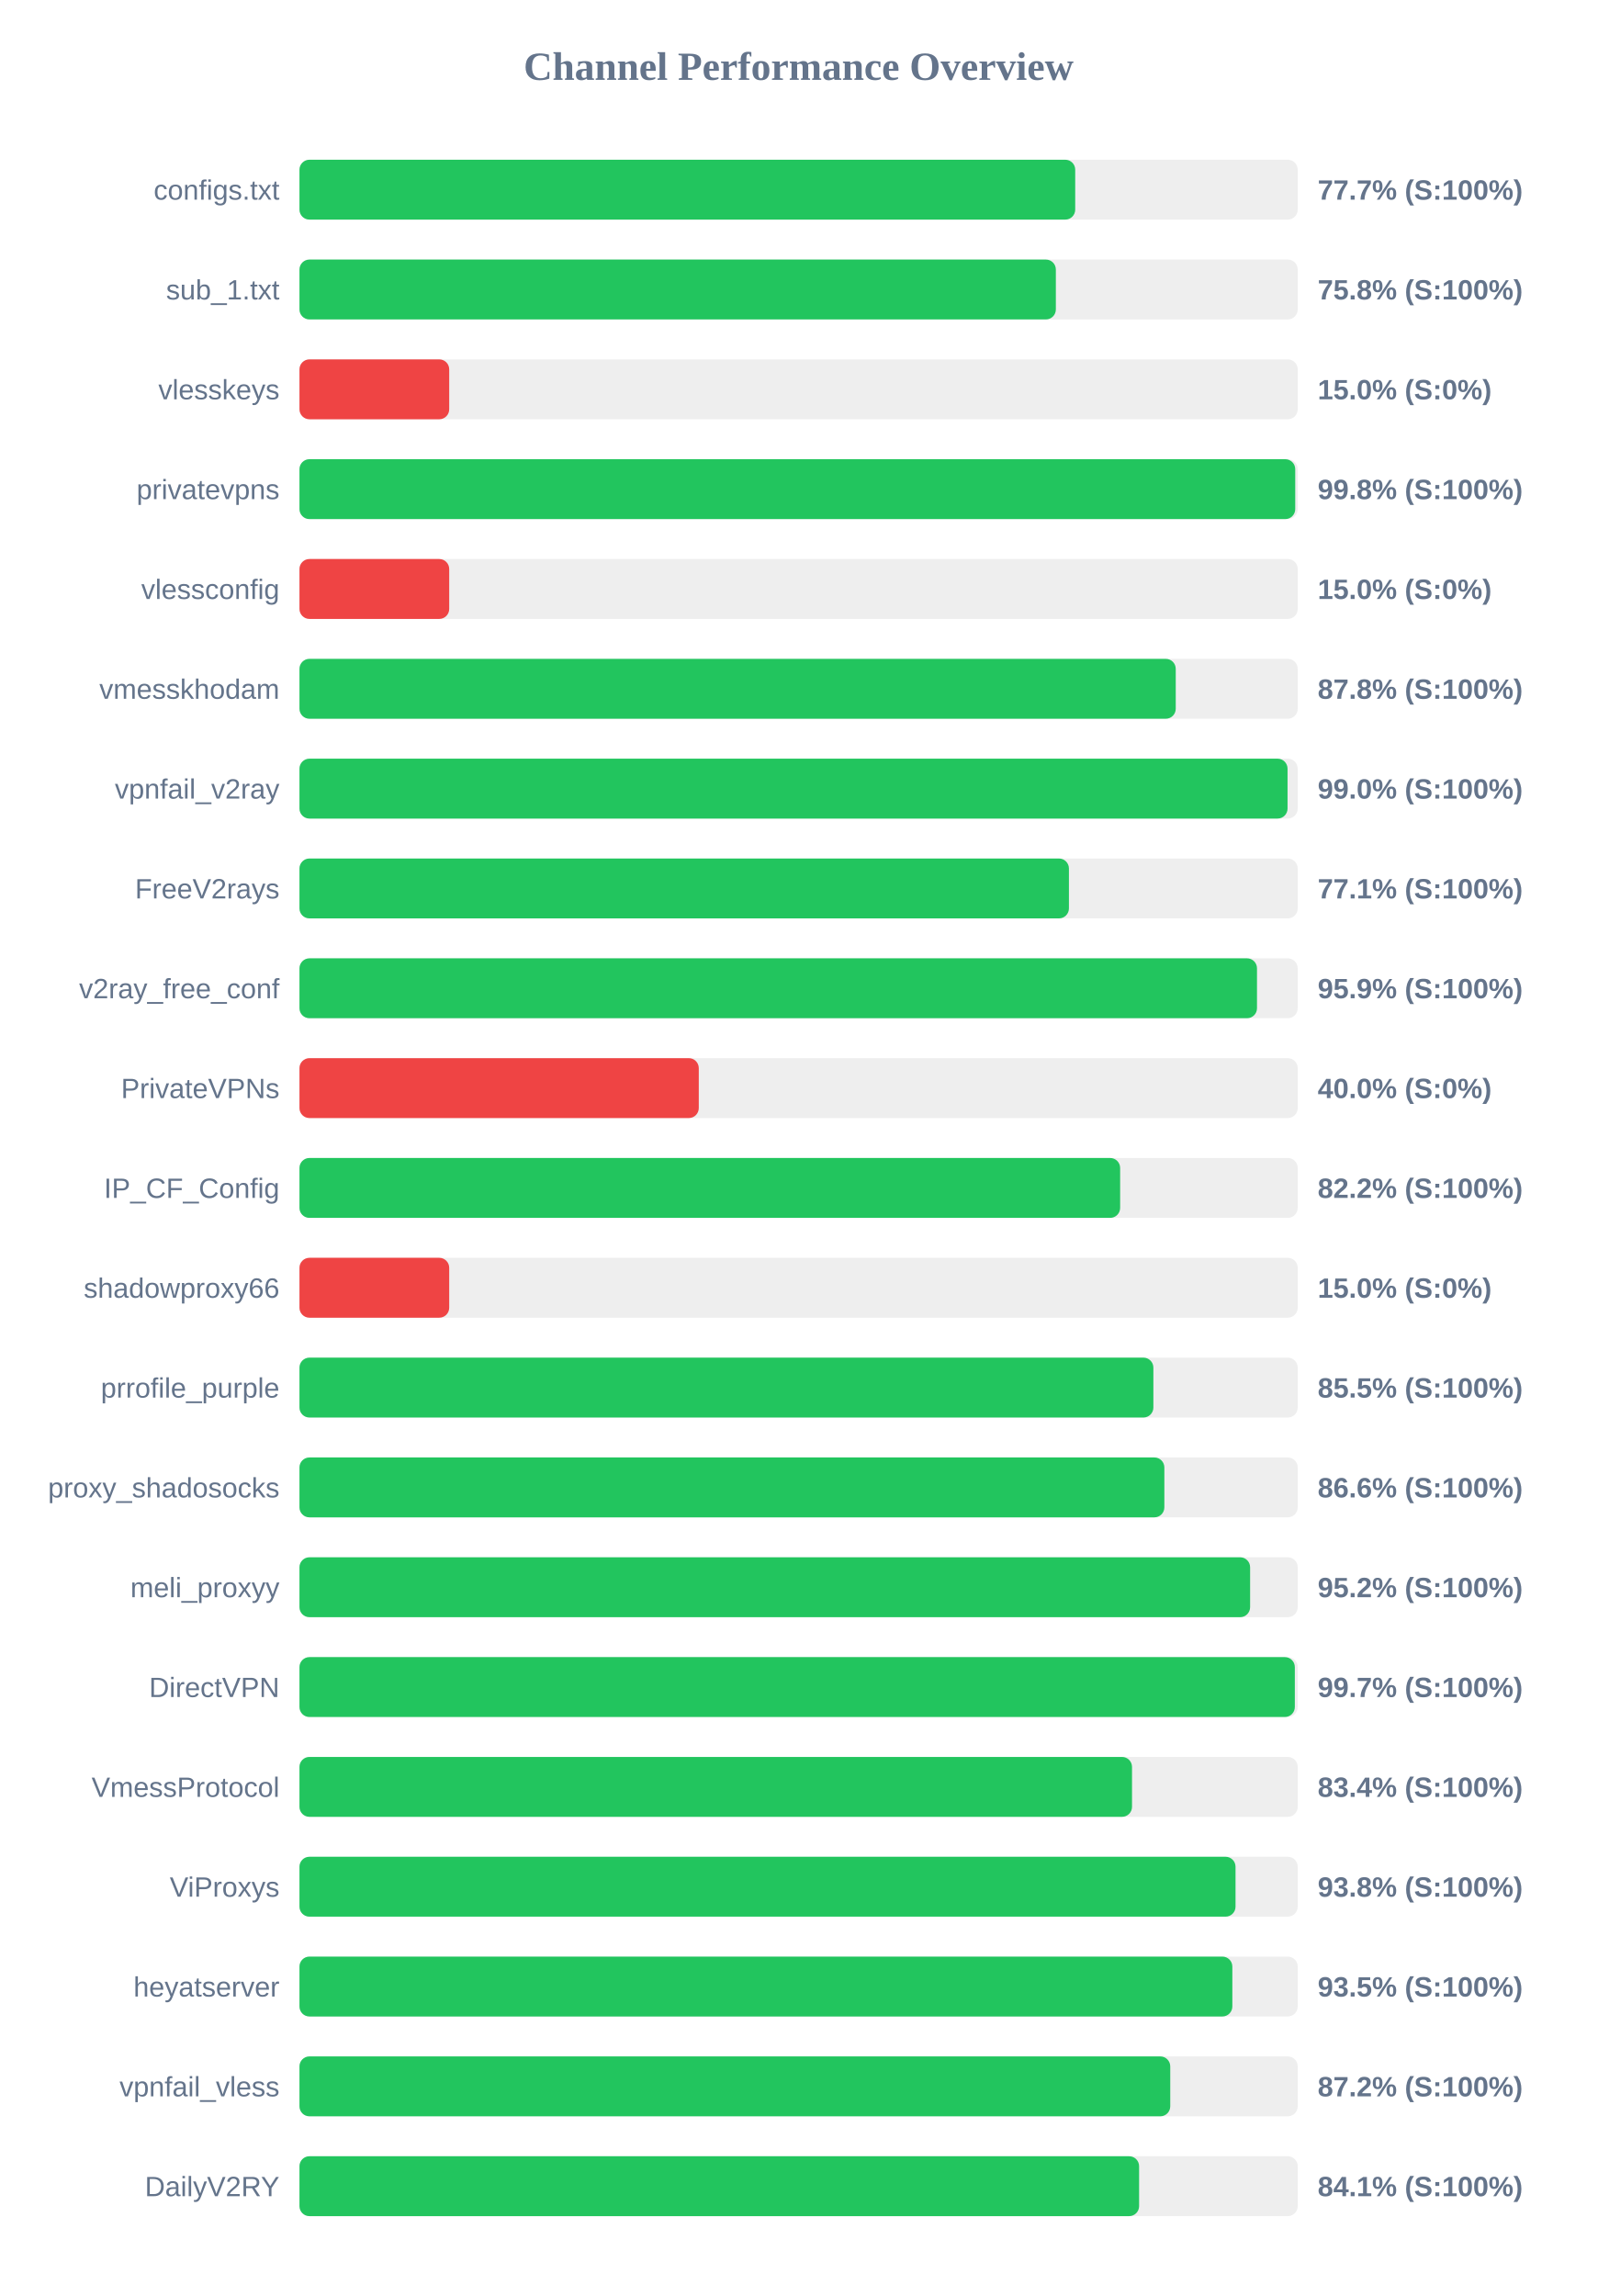
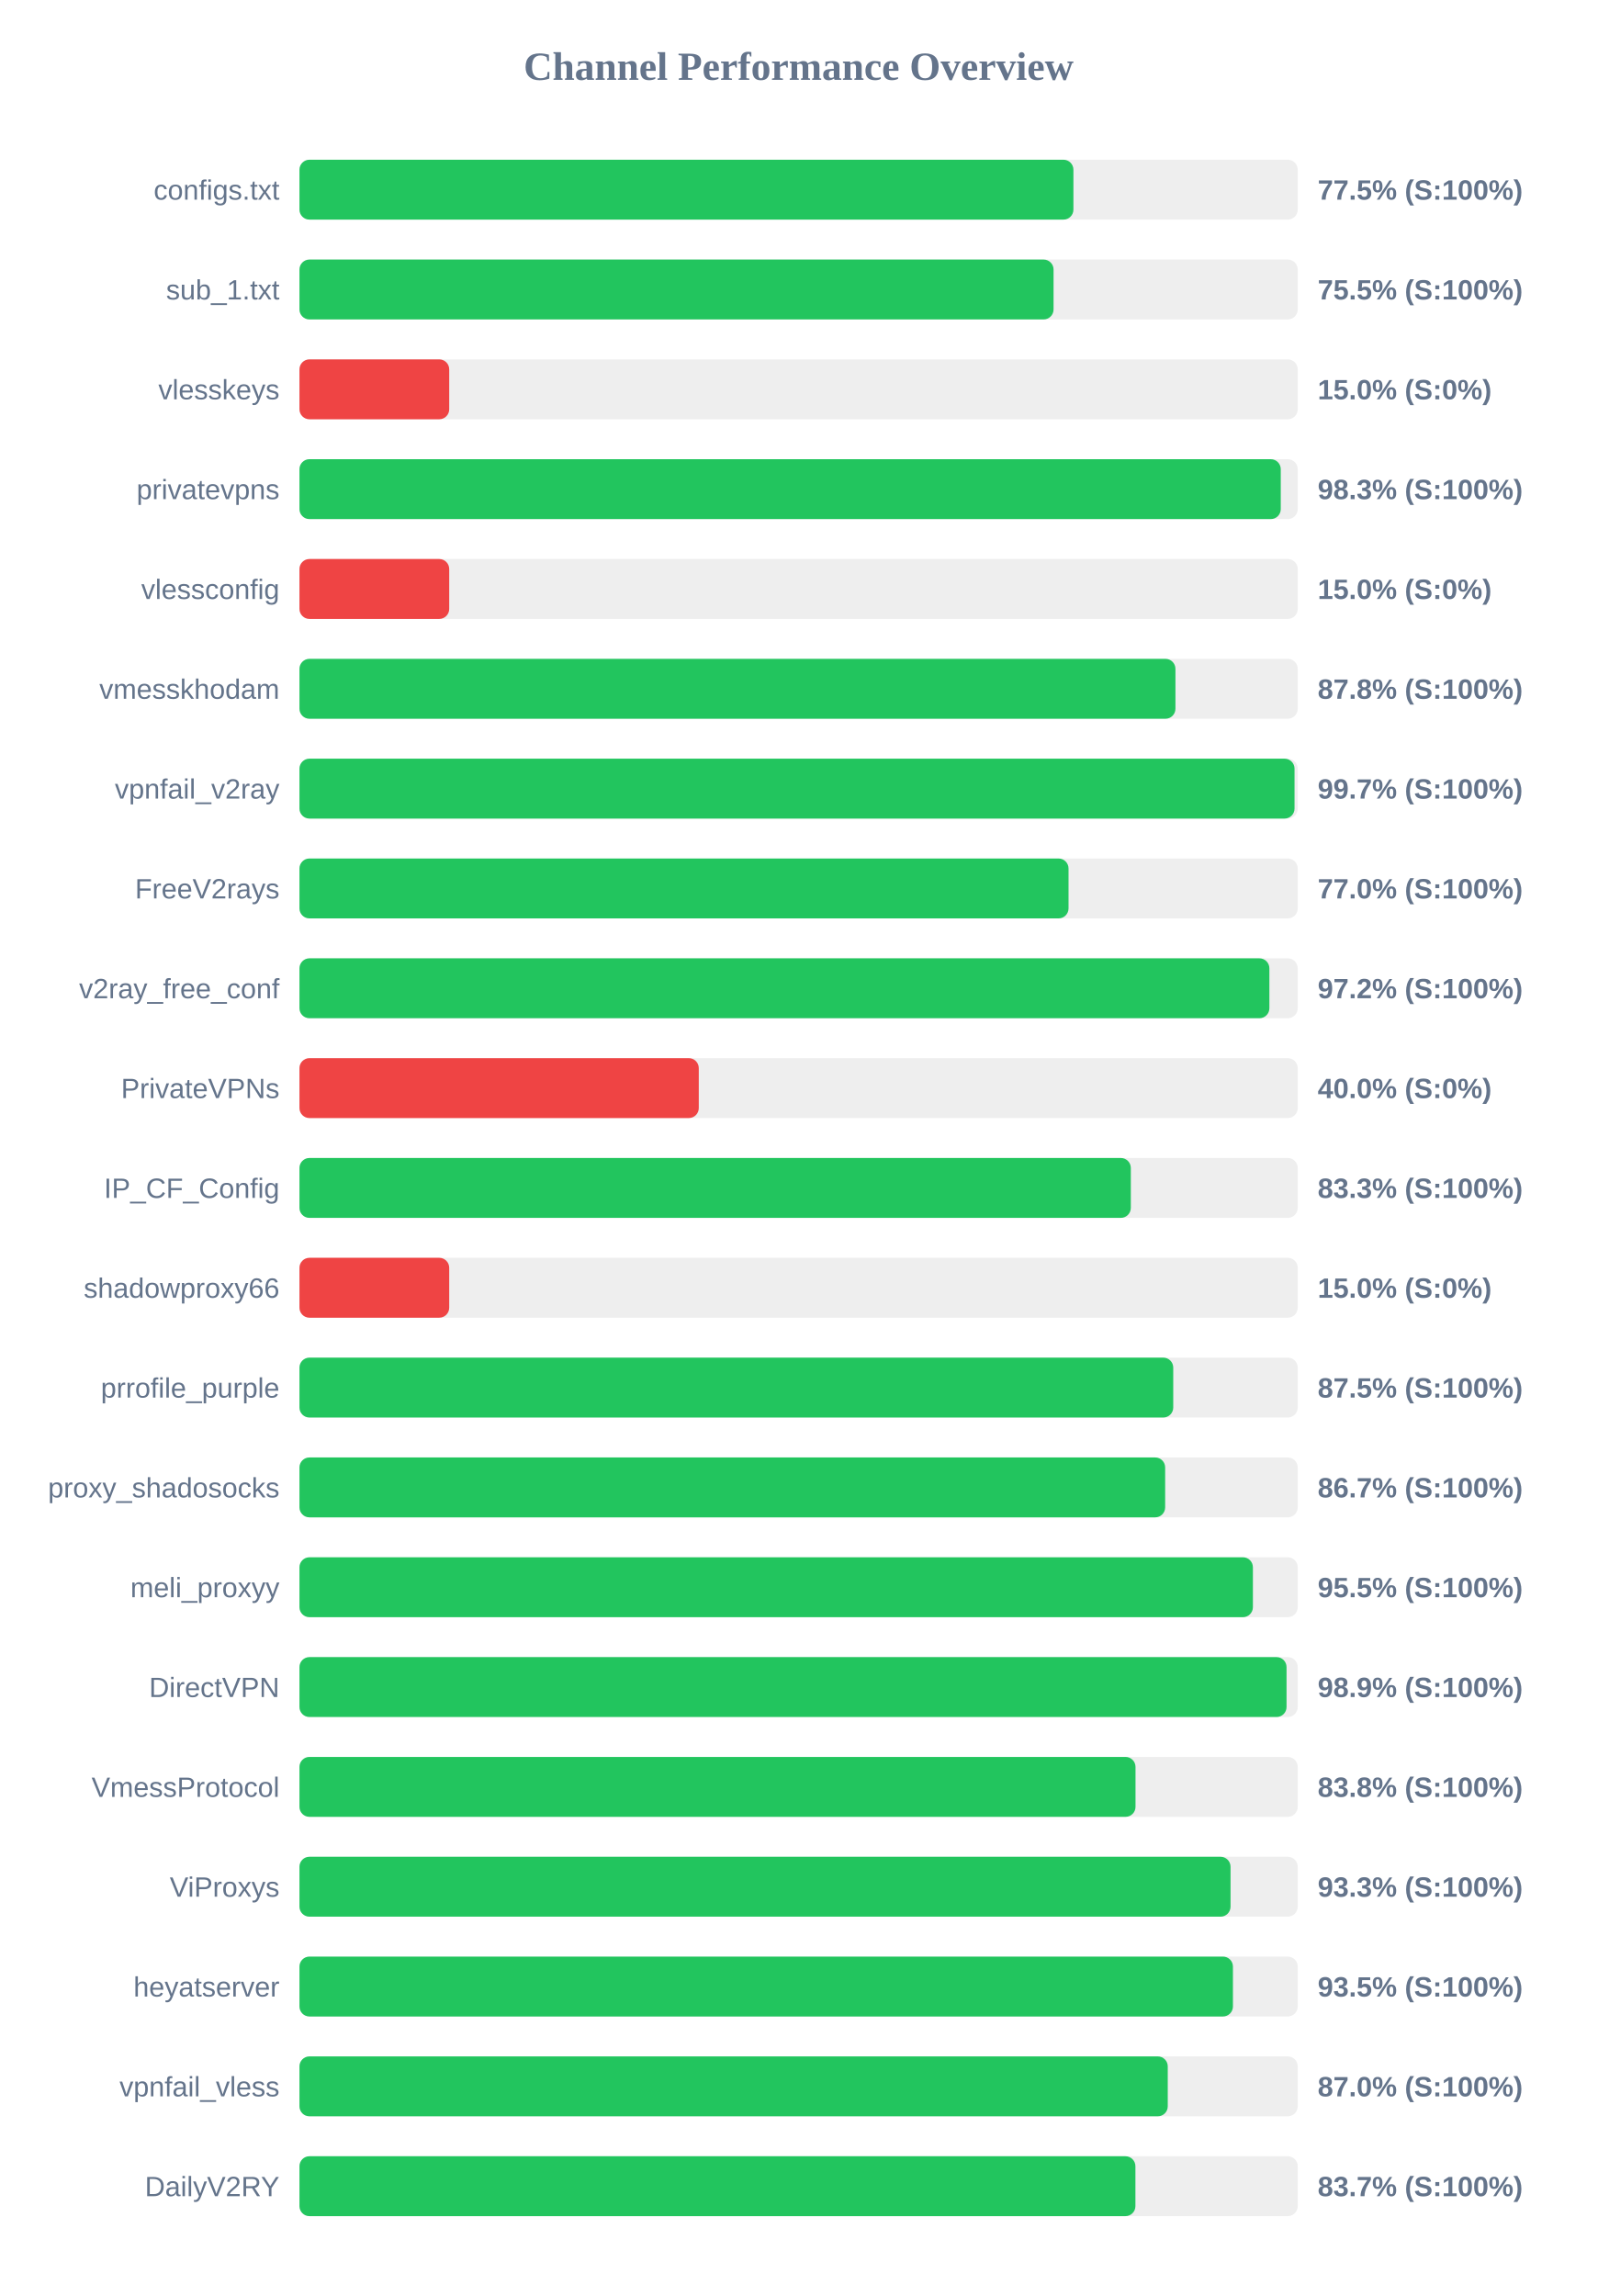
<svg xmlns="http://www.w3.org/2000/svg" width="800" height="1150" version="1.1">
  <style>
        .row { font: 14px Arial; fill: #64748b; }
        .score { font: bold 14px Arial; fill: #64748b; }
    </style>
  <text x="400" y="40" text-anchor="middle" font-size="20px" font-weight="bold" fill="#64748b">Channel Performance Overview</text>
  <rect x="150" y="80" width="500" height="30" fill="#eee" rx="5" />
-   <rect x="150" y="80" width="388.55" height="30" fill="#22c55e" rx="5" />
+   <rect x="150" y="80" width="387.65" height="30" fill="#22c55e" rx="5" />
  <text x="140" y="100" text-anchor="end" class="row">configs.txt</text>
-   <text x="660" y="100" text-anchor="start" class="score">77.7% (S:100%)</text>
+   <text x="660" y="100" text-anchor="start" class="score">77.5% (S:100%)</text>
  <rect x="150" y="130" width="500" height="30" fill="#eee" rx="5" />
-   <rect x="150" y="130" width="378.85" height="30" fill="#22c55e" rx="5" />
+   <rect x="150" y="130" width="377.7" height="30" fill="#22c55e" rx="5" />
  <text x="140" y="150" text-anchor="end" class="row">sub_1.txt</text>
-   <text x="660" y="150" text-anchor="start" class="score">75.8% (S:100%)</text>
+   <text x="660" y="150" text-anchor="start" class="score">75.5% (S:100%)</text>
  <rect x="150" y="180" width="500" height="30" fill="#eee" rx="5" />
  <rect x="150" y="180" width="75.0" height="30" fill="#ef4444" rx="5" />
  <text x="140" y="200" text-anchor="end" class="row">vlesskeys</text>
  <text x="660" y="200" text-anchor="start" class="score">15.0% (S:0%)</text>
  <rect x="150" y="230" width="500" height="30" fill="#eee" rx="5" />
-   <rect x="150" y="230" width="498.75" height="30" fill="#22c55e" rx="5" />
+   <rect x="150" y="230" width="491.5" height="30" fill="#22c55e" rx="5" />
  <text x="140" y="250" text-anchor="end" class="row">privatevpns</text>
-   <text x="660" y="250" text-anchor="start" class="score">99.8% (S:100%)</text>
+   <text x="660" y="250" text-anchor="start" class="score">98.3% (S:100%)</text>
  <rect x="150" y="280" width="500" height="30" fill="#eee" rx="5" />
  <rect x="150" y="280" width="75.0" height="30" fill="#ef4444" rx="5" />
  <text x="140" y="300" text-anchor="end" class="row">vlessconfig</text>
  <text x="660" y="300" text-anchor="start" class="score">15.0% (S:0%)</text>
  <rect x="150" y="330" width="500" height="30" fill="#eee" rx="5" />
-   <rect x="150" y="330" width="438.9" height="30" fill="#22c55e" rx="5" />
+   <rect x="150" y="330" width="438.75" height="30" fill="#22c55e" rx="5" />
  <text x="140" y="350" text-anchor="end" class="row">vmesskhodam</text>
  <text x="660" y="350" text-anchor="start" class="score">87.8% (S:100%)</text>
  <rect x="150" y="380" width="500" height="30" fill="#eee" rx="5" />
-   <rect x="150" y="380" width="494.9" height="30" fill="#22c55e" rx="5" />
+   <rect x="150" y="380" width="498.4" height="30" fill="#22c55e" rx="5" />
  <text x="140" y="400" text-anchor="end" class="row">vpnfail_v2ray</text>
-   <text x="660" y="400" text-anchor="start" class="score">99.0% (S:100%)</text>
+   <text x="660" y="400" text-anchor="start" class="score">99.7% (S:100%)</text>
  <rect x="150" y="430" width="500" height="30" fill="#eee" rx="5" />
-   <rect x="150" y="430" width="385.4" height="30" fill="#22c55e" rx="5" />
+   <rect x="150" y="430" width="385.2" height="30" fill="#22c55e" rx="5" />
  <text x="140" y="450" text-anchor="end" class="row">FreeV2rays</text>
-   <text x="660" y="450" text-anchor="start" class="score">77.1% (S:100%)</text>
+   <text x="660" y="450" text-anchor="start" class="score">77.0% (S:100%)</text>
  <rect x="150" y="480" width="500" height="30" fill="#eee" rx="5" />
-   <rect x="150" y="480" width="479.6" height="30" fill="#22c55e" rx="5" />
+   <rect x="150" y="480" width="485.8" height="30" fill="#22c55e" rx="5" />
  <text x="140" y="500" text-anchor="end" class="row">v2ray_free_conf</text>
-   <text x="660" y="500" text-anchor="start" class="score">95.9% (S:100%)</text>
+   <text x="660" y="500" text-anchor="start" class="score">97.2% (S:100%)</text>
  <rect x="150" y="530" width="500" height="30" fill="#eee" rx="5" />
  <rect x="150" y="530" width="200.0" height="30" fill="#ef4444" rx="5" />
  <text x="140" y="550" text-anchor="end" class="row">PrivateVPNs</text>
  <text x="660" y="550" text-anchor="start" class="score">40.0% (S:0%)</text>
  <rect x="150" y="580" width="500" height="30" fill="#eee" rx="5" />
-   <rect x="150" y="580" width="411.05" height="30" fill="#22c55e" rx="5" />
+   <rect x="150" y="580" width="416.4" height="30" fill="#22c55e" rx="5" />
  <text x="140" y="600" text-anchor="end" class="row">IP_CF_Config</text>
-   <text x="660" y="600" text-anchor="start" class="score">82.2% (S:100%)</text>
+   <text x="660" y="600" text-anchor="start" class="score">83.3% (S:100%)</text>
  <rect x="150" y="630" width="500" height="30" fill="#eee" rx="5" />
  <rect x="150" y="630" width="75.0" height="30" fill="#ef4444" rx="5" />
  <text x="140" y="650" text-anchor="end" class="row">shadowproxy66</text>
  <text x="660" y="650" text-anchor="start" class="score">15.0% (S:0%)</text>
  <rect x="150" y="680" width="500" height="30" fill="#eee" rx="5" />
-   <rect x="150" y="680" width="427.7" height="30" fill="#22c55e" rx="5" />
+   <rect x="150" y="680" width="437.65" height="30" fill="#22c55e" rx="5" />
  <text x="140" y="700" text-anchor="end" class="row">prrofile_purple</text>
-   <text x="660" y="700" text-anchor="start" class="score">85.5% (S:100%)</text>
+   <text x="660" y="700" text-anchor="start" class="score">87.5% (S:100%)</text>
  <rect x="150" y="730" width="500" height="30" fill="#eee" rx="5" />
-   <rect x="150" y="730" width="433.2" height="30" fill="#22c55e" rx="5" />
+   <rect x="150" y="730" width="433.6" height="30" fill="#22c55e" rx="5" />
  <text x="140" y="750" text-anchor="end" class="row">proxy_shadosocks</text>
-   <text x="660" y="750" text-anchor="start" class="score">86.6% (S:100%)</text>
+   <text x="660" y="750" text-anchor="start" class="score">86.7% (S:100%)</text>
  <rect x="150" y="780" width="500" height="30" fill="#eee" rx="5" />
-   <rect x="150" y="780" width="476.15" height="30" fill="#22c55e" rx="5" />
+   <rect x="150" y="780" width="477.55" height="30" fill="#22c55e" rx="5" />
  <text x="140" y="800" text-anchor="end" class="row">meli_proxyy</text>
-   <text x="660" y="800" text-anchor="start" class="score">95.2% (S:100%)</text>
+   <text x="660" y="800" text-anchor="start" class="score">95.5% (S:100%)</text>
  <rect x="150" y="830" width="500" height="30" fill="#eee" rx="5" />
-   <rect x="150" y="830" width="498.55" height="30" fill="#22c55e" rx="5" />
+   <rect x="150" y="830" width="494.4" height="30" fill="#22c55e" rx="5" />
  <text x="140" y="850" text-anchor="end" class="row">DirectVPN</text>
-   <text x="660" y="850" text-anchor="start" class="score">99.7% (S:100%)</text>
+   <text x="660" y="850" text-anchor="start" class="score">98.9% (S:100%)</text>
  <rect x="150" y="880" width="500" height="30" fill="#eee" rx="5" />
-   <rect x="150" y="880" width="417.0" height="30" fill="#22c55e" rx="5" />
+   <rect x="150" y="880" width="418.75" height="30" fill="#22c55e" rx="5" />
  <text x="140" y="900" text-anchor="end" class="row">VmessProtocol</text>
-   <text x="660" y="900" text-anchor="start" class="score">83.4% (S:100%)</text>
+   <text x="660" y="900" text-anchor="start" class="score">83.8% (S:100%)</text>
  <rect x="150" y="930" width="500" height="30" fill="#eee" rx="5" />
-   <rect x="150" y="930" width="468.85" height="30" fill="#22c55e" rx="5" />
+   <rect x="150" y="930" width="466.35" height="30" fill="#22c55e" rx="5" />
  <text x="140" y="950" text-anchor="end" class="row">ViProxys</text>
-   <text x="660" y="950" text-anchor="start" class="score">93.8% (S:100%)</text>
+   <text x="660" y="950" text-anchor="start" class="score">93.3% (S:100%)</text>
  <rect x="150" y="980" width="500" height="30" fill="#eee" rx="5" />
-   <rect x="150" y="980" width="467.25" height="30" fill="#22c55e" rx="5" />
+   <rect x="150" y="980" width="467.55" height="30" fill="#22c55e" rx="5" />
  <text x="140" y="1000" text-anchor="end" class="row">heyatserver</text>
  <text x="660" y="1000" text-anchor="start" class="score">93.5% (S:100%)</text>
  <rect x="150" y="1030" width="500" height="30" fill="#eee" rx="5" />
-   <rect x="150" y="1030" width="436.15" height="30" fill="#22c55e" rx="5" />
+   <rect x="150" y="1030" width="434.9" height="30" fill="#22c55e" rx="5" />
  <text x="140" y="1050" text-anchor="end" class="row">vpnfail_vless</text>
-   <text x="660" y="1050" text-anchor="start" class="score">87.2% (S:100%)</text>
+   <text x="660" y="1050" text-anchor="start" class="score">87.0% (S:100%)</text>
  <rect x="150" y="1080" width="500" height="30" fill="#eee" rx="5" />
-   <rect x="150" y="1080" width="420.55" height="30" fill="#22c55e" rx="5" />
+   <rect x="150" y="1080" width="418.7" height="30" fill="#22c55e" rx="5" />
  <text x="140" y="1100" text-anchor="end" class="row">DailyV2RY</text>
-   <text x="660" y="1100" text-anchor="start" class="score">84.1% (S:100%)</text>
+   <text x="660" y="1100" text-anchor="start" class="score">83.7% (S:100%)</text>
</svg>
